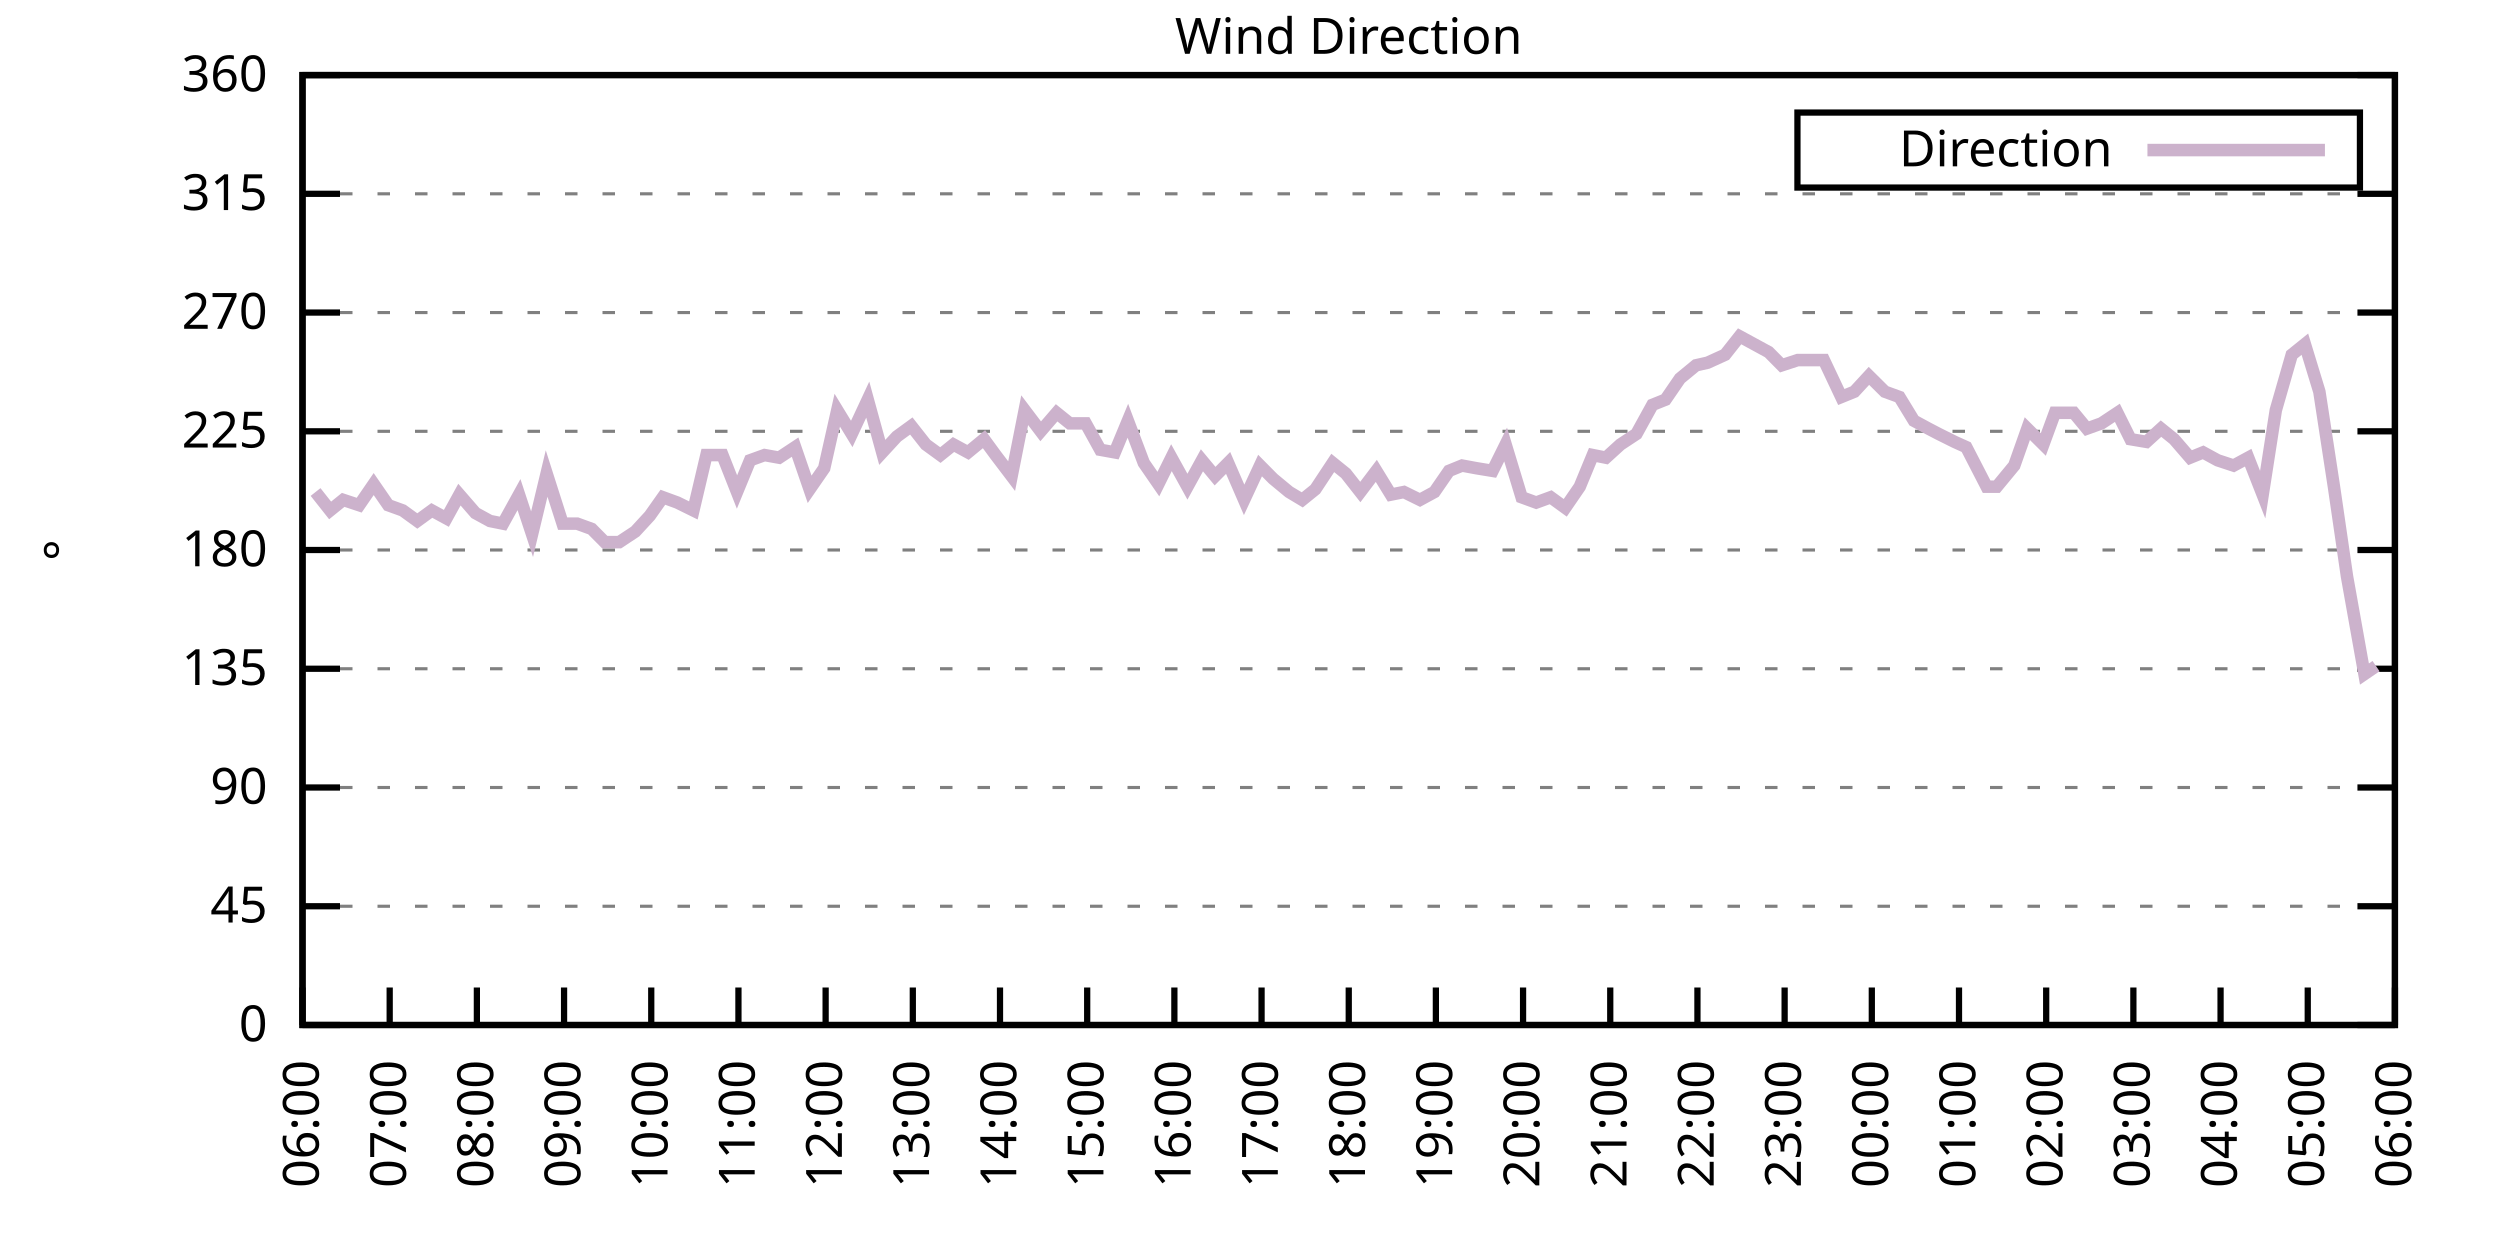
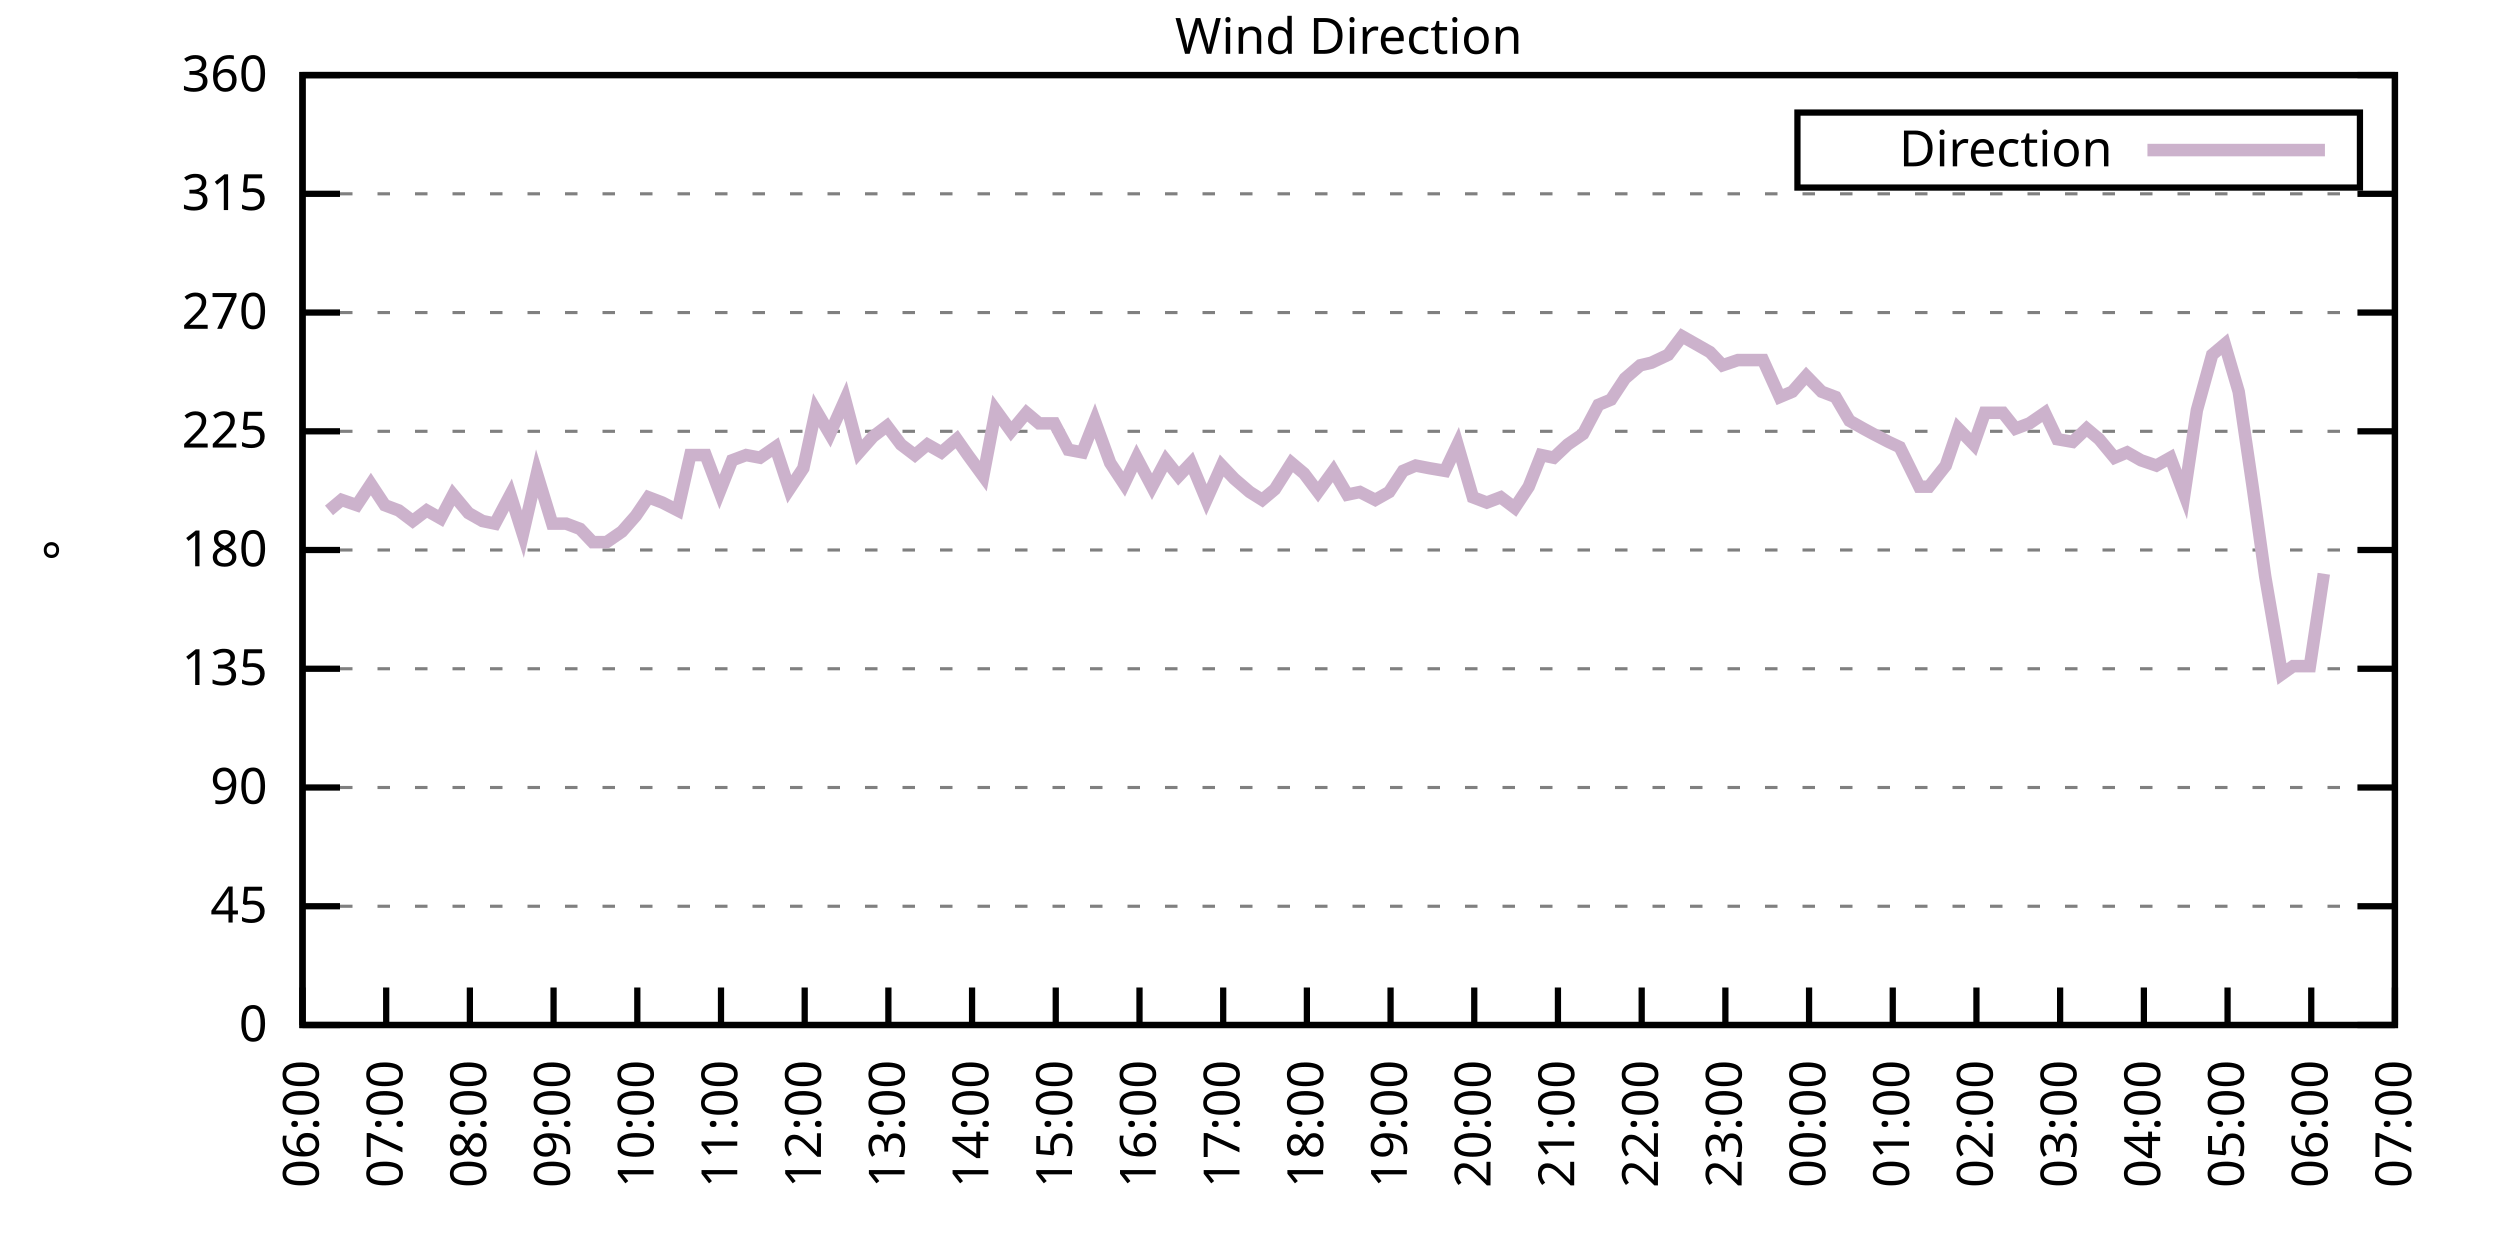
<svg xmlns="http://www.w3.org/2000/svg" xmlns:xlink="http://www.w3.org/1999/xlink" width="400" height="200" viewBox="0 0 400 200">
  <g id="gnuplot_canvas">
    <rect x="0" y="0" width="400" height="200" fill="none" />
    <defs>
      <circle id="gpDot" r="0.5" stroke-width="0.5" stroke="currentColor" />
      <path id="gpPt0" stroke-width="0.333" stroke="currentColor" d="M-1,0 h2 M0,-1 v2" />
      <path id="gpPt1" stroke-width="0.333" stroke="currentColor" d="M-1,-1 L1,1 M1,-1 L-1,1" />
      <path id="gpPt2" stroke-width="0.333" stroke="currentColor" d="M-1,0 L1,0 M0,-1 L0,1 M-1,-1 L1,1 M-1,1 L1,-1" />
      <rect id="gpPt3" stroke-width="0.333" stroke="currentColor" x="-1" y="-1" width="2" height="2" />
      <rect id="gpPt4" stroke-width="0.333" stroke="currentColor" fill="currentColor" x="-1" y="-1" width="2" height="2" />
      <circle id="gpPt5" stroke-width="0.333" stroke="currentColor" cx="0" cy="0" r="1" />
      <use xlink:href="#gpPt5" id="gpPt6" fill="currentColor" stroke="none" />
      <path id="gpPt7" stroke-width="0.333" stroke="currentColor" d="M0,-1.33 L-1.33,0.67 L1.33,0.67 z" />
      <use xlink:href="#gpPt7" id="gpPt8" fill="currentColor" stroke="none" />
      <use xlink:href="#gpPt7" id="gpPt9" stroke="currentColor" transform="rotate(180)" />
      <use xlink:href="#gpPt9" id="gpPt10" fill="currentColor" stroke="none" />
      <use xlink:href="#gpPt3" id="gpPt11" stroke="currentColor" transform="rotate(45)" />
      <use xlink:href="#gpPt11" id="gpPt12" fill="currentColor" stroke="none" />
      <path id="gpPt13" stroke-width="0.333" stroke="currentColor" d="M0,1.330 L1.265,0.411 L0.782,-1.067 L-0.782,-1.076 L-1.265,0.411 z" />
      <use xlink:href="#gpPt13" id="gpPt14" fill="currentColor" stroke="none" />
      <filter id="textbox" filterUnits="objectBoundingBox" x="0" y="0" height="1" width="1">
        <feFlood flood-color="white" flood-opacity="1" result="bgnd" />
        <feComposite in="SourceGraphic" in2="bgnd" operator="atop" />
      </filter>
      <filter id="greybox" filterUnits="objectBoundingBox" x="0" y="0" height="1" width="1">
        <feFlood flood-color="lightgrey" flood-opacity="1" result="grey" />
        <feComposite in="SourceGraphic" in2="grey" operator="atop" />
      </filter>
    </defs>
    <g fill="none" color="white" stroke="currentColor" stroke-width="1.00" stroke-linecap="butt" stroke-linejoin="miter">
</g>
    <g fill="none" color="black" stroke="currentColor" stroke-width="1.00" stroke-linecap="butt" stroke-linejoin="miter">
      <g stroke="none" shape-rendering="crispEdges">
        <polygon fill="rgb(255, 255, 255)" points="48.40,164.00 383.18,164.00 383.18,12.02 48.40,12.02 " />
      </g>
    </g>
    <g fill="none" color="black" stroke="currentColor" stroke-width="1.00" stroke-linecap="butt" stroke-linejoin="miter">
</g>
    <g fill="none" color="black" stroke="black" stroke-width="0.50" stroke-linecap="butt" stroke-linejoin="miter">
</g>
    <g fill="none" color="gray" stroke="currentColor" stroke-width="0.50" stroke-linecap="butt" stroke-linejoin="miter">
      <path stroke="gray" stroke-dasharray="2,4" class="gridline" d="M48.40,164.00 L383.19,164.00  " />
    </g>
    <g fill="none" color="gray" stroke="gray" stroke-width="1.00" stroke-linecap="butt" stroke-linejoin="miter">
</g>
    <g fill="none" color="black" stroke="currentColor" stroke-width="1.00" stroke-linecap="butt" stroke-linejoin="miter">
      <path stroke="black" d="M48.40,164.00 L54.40,164.00 M383.19,164.00 L377.19,164.00  " />
      <g transform="translate(42.80,166.60)" stroke="none" fill="black" font-family="Sans" font-size="8.00" text-anchor="end">
        <text>
          <tspan font-family="Sans"> 0</tspan>
        </text>
      </g>
    </g>
    <g fill="none" color="black" stroke="currentColor" stroke-width="1.00" stroke-linecap="butt" stroke-linejoin="miter">
</g>
    <g fill="none" color="black" stroke="black" stroke-width="0.50" stroke-linecap="butt" stroke-linejoin="miter">
</g>
    <g fill="none" color="gray" stroke="currentColor" stroke-width="0.50" stroke-linecap="butt" stroke-linejoin="miter">
      <path stroke="gray" stroke-dasharray="2,4" class="gridline" d="M48.40,145.00 L383.19,145.00  " />
    </g>
    <g fill="none" color="gray" stroke="gray" stroke-width="1.00" stroke-linecap="butt" stroke-linejoin="miter">
</g>
    <g fill="none" color="black" stroke="currentColor" stroke-width="1.00" stroke-linecap="butt" stroke-linejoin="miter">
      <path stroke="black" d="M48.40,145.00 L54.40,145.00 M383.19,145.00 L377.19,145.00  " />
      <g transform="translate(42.80,147.60)" stroke="none" fill="black" font-family="Sans" font-size="8.00" text-anchor="end">
        <text>
          <tspan font-family="Sans"> 45</tspan>
        </text>
      </g>
    </g>
    <g fill="none" color="black" stroke="currentColor" stroke-width="1.00" stroke-linecap="butt" stroke-linejoin="miter">
</g>
    <g fill="none" color="black" stroke="black" stroke-width="0.50" stroke-linecap="butt" stroke-linejoin="miter">
</g>
    <g fill="none" color="gray" stroke="currentColor" stroke-width="0.50" stroke-linecap="butt" stroke-linejoin="miter">
      <path stroke="gray" stroke-dasharray="2,4" class="gridline" d="M48.40,126.00 L383.19,126.00  " />
    </g>
    <g fill="none" color="gray" stroke="gray" stroke-width="1.00" stroke-linecap="butt" stroke-linejoin="miter">
</g>
    <g fill="none" color="black" stroke="currentColor" stroke-width="1.00" stroke-linecap="butt" stroke-linejoin="miter">
      <path stroke="black" d="M48.40,126.00 L54.40,126.00 M383.19,126.00 L377.19,126.00  " />
      <g transform="translate(42.80,128.60)" stroke="none" fill="black" font-family="Sans" font-size="8.00" text-anchor="end">
        <text>
          <tspan font-family="Sans"> 90</tspan>
        </text>
      </g>
    </g>
    <g fill="none" color="black" stroke="currentColor" stroke-width="1.00" stroke-linecap="butt" stroke-linejoin="miter">
</g>
    <g fill="none" color="black" stroke="black" stroke-width="0.50" stroke-linecap="butt" stroke-linejoin="miter">
</g>
    <g fill="none" color="gray" stroke="currentColor" stroke-width="0.50" stroke-linecap="butt" stroke-linejoin="miter">
      <path stroke="gray" stroke-dasharray="2,4" class="gridline" d="M48.40,107.00 L383.19,107.00  " />
    </g>
    <g fill="none" color="gray" stroke="gray" stroke-width="1.00" stroke-linecap="butt" stroke-linejoin="miter">
</g>
    <g fill="none" color="black" stroke="currentColor" stroke-width="1.00" stroke-linecap="butt" stroke-linejoin="miter">
      <path stroke="black" d="M48.40,107.00 L54.40,107.00 M383.19,107.00 L377.19,107.00  " />
      <g transform="translate(42.80,109.60)" stroke="none" fill="black" font-family="Sans" font-size="8.00" text-anchor="end">
        <text>
          <tspan font-family="Sans"> 135</tspan>
        </text>
      </g>
    </g>
    <g fill="none" color="black" stroke="currentColor" stroke-width="1.00" stroke-linecap="butt" stroke-linejoin="miter">
</g>
    <g fill="none" color="black" stroke="black" stroke-width="0.50" stroke-linecap="butt" stroke-linejoin="miter">
</g>
    <g fill="none" color="gray" stroke="currentColor" stroke-width="0.50" stroke-linecap="butt" stroke-linejoin="miter">
      <path stroke="gray" stroke-dasharray="2,4" class="gridline" d="M48.40,88.00 L383.19,88.00  " />
    </g>
    <g fill="none" color="gray" stroke="gray" stroke-width="1.00" stroke-linecap="butt" stroke-linejoin="miter">
</g>
    <g fill="none" color="black" stroke="currentColor" stroke-width="1.00" stroke-linecap="butt" stroke-linejoin="miter">
      <path stroke="black" d="M48.40,88.00 L54.40,88.00 M383.19,88.00 L377.19,88.00  " />
      <g transform="translate(42.80,90.60)" stroke="none" fill="black" font-family="Sans" font-size="8.00" text-anchor="end">
        <text>
          <tspan font-family="Sans"> 180</tspan>
        </text>
      </g>
    </g>
    <g fill="none" color="black" stroke="currentColor" stroke-width="1.00" stroke-linecap="butt" stroke-linejoin="miter">
</g>
    <g fill="none" color="black" stroke="black" stroke-width="0.50" stroke-linecap="butt" stroke-linejoin="miter">
</g>
    <g fill="none" color="gray" stroke="currentColor" stroke-width="0.50" stroke-linecap="butt" stroke-linejoin="miter">
      <path stroke="gray" stroke-dasharray="2,4" class="gridline" d="M48.40,69.01 L383.19,69.01  " />
    </g>
    <g fill="none" color="gray" stroke="gray" stroke-width="1.00" stroke-linecap="butt" stroke-linejoin="miter">
</g>
    <g fill="none" color="black" stroke="currentColor" stroke-width="1.00" stroke-linecap="butt" stroke-linejoin="miter">
      <path stroke="black" d="M48.40,69.01 L54.40,69.01 M383.19,69.01 L377.19,69.01  " />
      <g transform="translate(42.80,71.61)" stroke="none" fill="black" font-family="Sans" font-size="8.00" text-anchor="end">
        <text>
          <tspan font-family="Sans"> 225</tspan>
        </text>
      </g>
    </g>
    <g fill="none" color="black" stroke="currentColor" stroke-width="1.00" stroke-linecap="butt" stroke-linejoin="miter">
</g>
    <g fill="none" color="black" stroke="black" stroke-width="0.50" stroke-linecap="butt" stroke-linejoin="miter">
</g>
    <g fill="none" color="gray" stroke="currentColor" stroke-width="0.50" stroke-linecap="butt" stroke-linejoin="miter">
      <path stroke="gray" stroke-dasharray="2,4" class="gridline" d="M48.40,50.01 L383.19,50.01  " />
    </g>
    <g fill="none" color="gray" stroke="gray" stroke-width="1.00" stroke-linecap="butt" stroke-linejoin="miter">
</g>
    <g fill="none" color="black" stroke="currentColor" stroke-width="1.00" stroke-linecap="butt" stroke-linejoin="miter">
      <path stroke="black" d="M48.40,50.01 L54.40,50.01 M383.19,50.01 L377.19,50.01  " />
      <g transform="translate(42.80,52.61)" stroke="none" fill="black" font-family="Sans" font-size="8.00" text-anchor="end">
        <text>
          <tspan font-family="Sans"> 270</tspan>
        </text>
      </g>
    </g>
    <g fill="none" color="black" stroke="currentColor" stroke-width="1.00" stroke-linecap="butt" stroke-linejoin="miter">
</g>
    <g fill="none" color="black" stroke="black" stroke-width="0.50" stroke-linecap="butt" stroke-linejoin="miter">
</g>
    <g fill="none" color="gray" stroke="currentColor" stroke-width="0.50" stroke-linecap="butt" stroke-linejoin="miter">
      <path stroke="gray" stroke-dasharray="2,4" class="gridline" d="M48.40,31.01 L383.19,31.01  " />
    </g>
    <g fill="none" color="gray" stroke="gray" stroke-width="1.00" stroke-linecap="butt" stroke-linejoin="miter">
</g>
    <g fill="none" color="black" stroke="currentColor" stroke-width="1.00" stroke-linecap="butt" stroke-linejoin="miter">
      <path stroke="black" d="M48.40,31.01 L54.40,31.01 M383.19,31.01 L377.19,31.01  " />
      <g transform="translate(42.80,33.61)" stroke="none" fill="black" font-family="Sans" font-size="8.00" text-anchor="end">
        <text>
          <tspan font-family="Sans"> 315</tspan>
        </text>
      </g>
    </g>
    <g fill="none" color="black" stroke="currentColor" stroke-width="1.00" stroke-linecap="butt" stroke-linejoin="miter">
</g>
    <g fill="none" color="black" stroke="black" stroke-width="0.50" stroke-linecap="butt" stroke-linejoin="miter">
</g>
    <g fill="none" color="gray" stroke="currentColor" stroke-width="0.50" stroke-linecap="butt" stroke-linejoin="miter">
      <path stroke="gray" stroke-dasharray="2,4" class="gridline" d="M48.40,12.01 L383.19,12.01  " />
    </g>
    <g fill="none" color="gray" stroke="gray" stroke-width="1.00" stroke-linecap="butt" stroke-linejoin="miter">
</g>
    <g fill="none" color="black" stroke="currentColor" stroke-width="1.00" stroke-linecap="butt" stroke-linejoin="miter">
      <path stroke="black" d="M48.40,12.01 L54.40,12.01 M383.19,12.01 L377.19,12.01  " />
      <g transform="translate(42.80,14.61)" stroke="none" fill="black" font-family="Sans" font-size="8.00" text-anchor="end">
        <text>
          <tspan font-family="Sans"> 360</tspan>
        </text>
      </g>
    </g>
    <g fill="none" color="black" stroke="currentColor" stroke-width="1.00" stroke-linecap="butt" stroke-linejoin="miter">
      <path stroke="black" d="M48.40,164.00 L48.40,158.00  " />
      <g transform="translate(51.00,169.60) rotate(270.00)" stroke="none" fill="black" font-family="Sans" font-size="8.00" text-anchor="end">
        <text>
          <tspan font-family="Sans">06:00</tspan>
        </text>
      </g>
    </g>
    <g fill="none" color="black" stroke="currentColor" stroke-width="1.00" stroke-linecap="butt" stroke-linejoin="miter">
-       <path stroke="black" d="M62.35,164.00 L62.35,158.00  " />
-       <g transform="translate(64.95,169.60) rotate(270.00)" stroke="none" fill="black" font-family="Sans" font-size="8.00" text-anchor="end">
+       <path stroke="black" d="M61.79,164.00 L61.79,158.00  " />
+       <g transform="translate(64.39,169.60) rotate(270.00)" stroke="none" fill="black" font-family="Sans" font-size="8.00" text-anchor="end">
        <text>
          <tspan font-family="Sans">07:00</tspan>
        </text>
      </g>
    </g>
    <g fill="none" color="black" stroke="currentColor" stroke-width="1.00" stroke-linecap="butt" stroke-linejoin="miter">
-       <path stroke="black" d="M76.30,164.00 L76.30,158.00  " />
-       <g transform="translate(78.90,169.60) rotate(270.00)" stroke="none" fill="black" font-family="Sans" font-size="8.00" text-anchor="end">
+       <path stroke="black" d="M75.18,164.00 L75.18,158.00  " />
+       <g transform="translate(77.78,169.60) rotate(270.00)" stroke="none" fill="black" font-family="Sans" font-size="8.00" text-anchor="end">
        <text>
          <tspan font-family="Sans">08:00</tspan>
        </text>
      </g>
    </g>
    <g fill="none" color="black" stroke="currentColor" stroke-width="1.00" stroke-linecap="butt" stroke-linejoin="miter">
-       <path stroke="black" d="M90.25,164.00 L90.25,158.00  " />
-       <g transform="translate(92.85,169.60) rotate(270.00)" stroke="none" fill="black" font-family="Sans" font-size="8.00" text-anchor="end">
+       <path stroke="black" d="M88.57,164.00 L88.57,158.00  " />
+       <g transform="translate(91.17,169.60) rotate(270.00)" stroke="none" fill="black" font-family="Sans" font-size="8.00" text-anchor="end">
        <text>
          <tspan font-family="Sans">09:00</tspan>
        </text>
      </g>
    </g>
    <g fill="none" color="black" stroke="currentColor" stroke-width="1.00" stroke-linecap="butt" stroke-linejoin="miter">
-       <path stroke="black" d="M104.20,164.00 L104.20,158.00  " />
-       <g transform="translate(106.80,169.60) rotate(270.00)" stroke="none" fill="black" font-family="Sans" font-size="8.00" text-anchor="end">
+       <path stroke="black" d="M101.97,164.00 L101.97,158.00  " />
+       <g transform="translate(104.57,169.60) rotate(270.00)" stroke="none" fill="black" font-family="Sans" font-size="8.00" text-anchor="end">
        <text>
          <tspan font-family="Sans">10:00</tspan>
        </text>
      </g>
    </g>
    <g fill="none" color="black" stroke="currentColor" stroke-width="1.00" stroke-linecap="butt" stroke-linejoin="miter">
-       <path stroke="black" d="M118.15,164.00 L118.15,158.00  " />
-       <g transform="translate(120.75,169.60) rotate(270.00)" stroke="none" fill="black" font-family="Sans" font-size="8.00" text-anchor="end">
+       <path stroke="black" d="M115.36,164.00 L115.36,158.00  " />
+       <g transform="translate(117.96,169.60) rotate(270.00)" stroke="none" fill="black" font-family="Sans" font-size="8.00" text-anchor="end">
        <text>
          <tspan font-family="Sans">11:00</tspan>
        </text>
      </g>
    </g>
    <g fill="none" color="black" stroke="currentColor" stroke-width="1.00" stroke-linecap="butt" stroke-linejoin="miter">
-       <path stroke="black" d="M132.10,164.00 L132.10,158.00  " />
-       <g transform="translate(134.70,169.60) rotate(270.00)" stroke="none" fill="black" font-family="Sans" font-size="8.00" text-anchor="end">
+       <path stroke="black" d="M128.75,164.00 L128.75,158.00  " />
+       <g transform="translate(131.35,169.60) rotate(270.00)" stroke="none" fill="black" font-family="Sans" font-size="8.00" text-anchor="end">
        <text>
          <tspan font-family="Sans">12:00</tspan>
        </text>
      </g>
    </g>
    <g fill="none" color="black" stroke="currentColor" stroke-width="1.00" stroke-linecap="butt" stroke-linejoin="miter">
-       <path stroke="black" d="M146.05,164.00 L146.05,158.00  " />
-       <g transform="translate(148.65,169.60) rotate(270.00)" stroke="none" fill="black" font-family="Sans" font-size="8.00" text-anchor="end">
+       <path stroke="black" d="M142.14,164.00 L142.14,158.00  " />
+       <g transform="translate(144.74,169.60) rotate(270.00)" stroke="none" fill="black" font-family="Sans" font-size="8.00" text-anchor="end">
        <text>
          <tspan font-family="Sans">13:00</tspan>
        </text>
      </g>
    </g>
    <g fill="none" color="black" stroke="currentColor" stroke-width="1.00" stroke-linecap="butt" stroke-linejoin="miter">
-       <path stroke="black" d="M160.00,164.00 L160.00,158.00  " />
-       <g transform="translate(162.60,169.60) rotate(270.00)" stroke="none" fill="black" font-family="Sans" font-size="8.00" text-anchor="end">
+       <path stroke="black" d="M155.53,164.00 L155.53,158.00  " />
+       <g transform="translate(158.13,169.60) rotate(270.00)" stroke="none" fill="black" font-family="Sans" font-size="8.00" text-anchor="end">
        <text>
          <tspan font-family="Sans">14:00</tspan>
        </text>
      </g>
    </g>
    <g fill="none" color="black" stroke="currentColor" stroke-width="1.00" stroke-linecap="butt" stroke-linejoin="miter">
-       <path stroke="black" d="M173.95,164.00 L173.95,158.00  " />
-       <g transform="translate(176.55,169.60) rotate(270.00)" stroke="none" fill="black" font-family="Sans" font-size="8.00" text-anchor="end">
+       <path stroke="black" d="M168.92,164.00 L168.92,158.00  " />
+       <g transform="translate(171.52,169.60) rotate(270.00)" stroke="none" fill="black" font-family="Sans" font-size="8.00" text-anchor="end">
        <text>
          <tspan font-family="Sans">15:00</tspan>
        </text>
      </g>
    </g>
    <g fill="none" color="black" stroke="currentColor" stroke-width="1.00" stroke-linecap="butt" stroke-linejoin="miter">
-       <path stroke="black" d="M187.90,164.00 L187.90,158.00  " />
-       <g transform="translate(190.50,169.60) rotate(270.00)" stroke="none" fill="black" font-family="Sans" font-size="8.00" text-anchor="end">
+       <path stroke="black" d="M182.32,164.00 L182.32,158.00  " />
+       <g transform="translate(184.92,169.60) rotate(270.00)" stroke="none" fill="black" font-family="Sans" font-size="8.00" text-anchor="end">
        <text>
          <tspan font-family="Sans">16:00</tspan>
        </text>
      </g>
    </g>
    <g fill="none" color="black" stroke="currentColor" stroke-width="1.00" stroke-linecap="butt" stroke-linejoin="miter">
-       <path stroke="black" d="M201.85,164.00 L201.85,158.00  " />
-       <g transform="translate(204.45,169.60) rotate(270.00)" stroke="none" fill="black" font-family="Sans" font-size="8.00" text-anchor="end">
+       <path stroke="black" d="M195.71,164.00 L195.71,158.00  " />
+       <g transform="translate(198.31,169.60) rotate(270.00)" stroke="none" fill="black" font-family="Sans" font-size="8.00" text-anchor="end">
        <text>
          <tspan font-family="Sans">17:00</tspan>
        </text>
      </g>
    </g>
    <g fill="none" color="black" stroke="currentColor" stroke-width="1.00" stroke-linecap="butt" stroke-linejoin="miter">
-       <path stroke="black" d="M215.80,164.00 L215.80,158.00  " />
-       <g transform="translate(218.40,169.60) rotate(270.00)" stroke="none" fill="black" font-family="Sans" font-size="8.00" text-anchor="end">
+       <path stroke="black" d="M209.10,164.00 L209.10,158.00  " />
+       <g transform="translate(211.70,169.60) rotate(270.00)" stroke="none" fill="black" font-family="Sans" font-size="8.00" text-anchor="end">
        <text>
          <tspan font-family="Sans">18:00</tspan>
        </text>
      </g>
    </g>
    <g fill="none" color="black" stroke="currentColor" stroke-width="1.00" stroke-linecap="butt" stroke-linejoin="miter">
-       <path stroke="black" d="M229.74,164.00 L229.74,158.00  " />
-       <g transform="translate(232.34,169.60) rotate(270.00)" stroke="none" fill="black" font-family="Sans" font-size="8.00" text-anchor="end">
+       <path stroke="black" d="M222.49,164.00 L222.49,158.00  " />
+       <g transform="translate(225.09,169.60) rotate(270.00)" stroke="none" fill="black" font-family="Sans" font-size="8.00" text-anchor="end">
        <text>
          <tspan font-family="Sans">19:00</tspan>
        </text>
      </g>
    </g>
    <g fill="none" color="black" stroke="currentColor" stroke-width="1.00" stroke-linecap="butt" stroke-linejoin="miter">
-       <path stroke="black" d="M243.69,164.00 L243.69,158.00  " />
-       <g transform="translate(246.29,169.60) rotate(270.00)" stroke="none" fill="black" font-family="Sans" font-size="8.00" text-anchor="end">
+       <path stroke="black" d="M235.88,164.00 L235.88,158.00  " />
+       <g transform="translate(238.48,169.60) rotate(270.00)" stroke="none" fill="black" font-family="Sans" font-size="8.00" text-anchor="end">
        <text>
          <tspan font-family="Sans">20:00</tspan>
        </text>
      </g>
    </g>
    <g fill="none" color="black" stroke="currentColor" stroke-width="1.00" stroke-linecap="butt" stroke-linejoin="miter">
-       <path stroke="black" d="M257.64,164.00 L257.64,158.00  " />
-       <g transform="translate(260.24,169.60) rotate(270.00)" stroke="none" fill="black" font-family="Sans" font-size="8.00" text-anchor="end">
+       <path stroke="black" d="M249.27,164.00 L249.27,158.00  " />
+       <g transform="translate(251.87,169.60) rotate(270.00)" stroke="none" fill="black" font-family="Sans" font-size="8.00" text-anchor="end">
        <text>
          <tspan font-family="Sans">21:00</tspan>
        </text>
      </g>
    </g>
    <g fill="none" color="black" stroke="currentColor" stroke-width="1.00" stroke-linecap="butt" stroke-linejoin="miter">
-       <path stroke="black" d="M271.59,164.00 L271.59,158.00  " />
-       <g transform="translate(274.19,169.60) rotate(270.00)" stroke="none" fill="black" font-family="Sans" font-size="8.00" text-anchor="end">
+       <path stroke="black" d="M262.67,164.00 L262.67,158.00  " />
+       <g transform="translate(265.27,169.60) rotate(270.00)" stroke="none" fill="black" font-family="Sans" font-size="8.00" text-anchor="end">
        <text>
          <tspan font-family="Sans">22:00</tspan>
        </text>
      </g>
    </g>
    <g fill="none" color="black" stroke="currentColor" stroke-width="1.00" stroke-linecap="butt" stroke-linejoin="miter">
-       <path stroke="black" d="M285.54,164.00 L285.54,158.00  " />
-       <g transform="translate(288.14,169.60) rotate(270.00)" stroke="none" fill="black" font-family="Sans" font-size="8.00" text-anchor="end">
+       <path stroke="black" d="M276.06,164.00 L276.06,158.00  " />
+       <g transform="translate(278.66,169.60) rotate(270.00)" stroke="none" fill="black" font-family="Sans" font-size="8.00" text-anchor="end">
        <text>
          <tspan font-family="Sans">23:00</tspan>
        </text>
      </g>
    </g>
    <g fill="none" color="black" stroke="currentColor" stroke-width="1.00" stroke-linecap="butt" stroke-linejoin="miter">
-       <path stroke="black" d="M299.49,164.00 L299.49,158.00  " />
-       <g transform="translate(302.09,169.60) rotate(270.00)" stroke="none" fill="black" font-family="Sans" font-size="8.00" text-anchor="end">
+       <path stroke="black" d="M289.45,164.00 L289.45,158.00  " />
+       <g transform="translate(292.05,169.60) rotate(270.00)" stroke="none" fill="black" font-family="Sans" font-size="8.00" text-anchor="end">
        <text>
          <tspan font-family="Sans">00:00</tspan>
        </text>
      </g>
    </g>
    <g fill="none" color="black" stroke="currentColor" stroke-width="1.00" stroke-linecap="butt" stroke-linejoin="miter">
-       <path stroke="black" d="M313.44,164.00 L313.44,158.00  " />
-       <g transform="translate(316.04,169.60) rotate(270.00)" stroke="none" fill="black" font-family="Sans" font-size="8.00" text-anchor="end">
+       <path stroke="black" d="M302.84,164.00 L302.84,158.00  " />
+       <g transform="translate(305.44,169.60) rotate(270.00)" stroke="none" fill="black" font-family="Sans" font-size="8.00" text-anchor="end">
        <text>
          <tspan font-family="Sans">01:00</tspan>
        </text>
      </g>
    </g>
    <g fill="none" color="black" stroke="currentColor" stroke-width="1.00" stroke-linecap="butt" stroke-linejoin="miter">
-       <path stroke="black" d="M327.39,164.00 L327.39,158.00  " />
-       <g transform="translate(329.99,169.60) rotate(270.00)" stroke="none" fill="black" font-family="Sans" font-size="8.00" text-anchor="end">
+       <path stroke="black" d="M316.23,164.00 L316.23,158.00  " />
+       <g transform="translate(318.83,169.60) rotate(270.00)" stroke="none" fill="black" font-family="Sans" font-size="8.00" text-anchor="end">
        <text>
          <tspan font-family="Sans">02:00</tspan>
        </text>
      </g>
    </g>
    <g fill="none" color="black" stroke="currentColor" stroke-width="1.00" stroke-linecap="butt" stroke-linejoin="miter">
-       <path stroke="black" d="M341.34,164.00 L341.34,158.00  " />
-       <g transform="translate(343.94,169.60) rotate(270.00)" stroke="none" fill="black" font-family="Sans" font-size="8.00" text-anchor="end">
+       <path stroke="black" d="M329.62,164.00 L329.62,158.00  " />
+       <g transform="translate(332.22,169.60) rotate(270.00)" stroke="none" fill="black" font-family="Sans" font-size="8.00" text-anchor="end">
        <text>
          <tspan font-family="Sans">03:00</tspan>
        </text>
      </g>
    </g>
    <g fill="none" color="black" stroke="currentColor" stroke-width="1.00" stroke-linecap="butt" stroke-linejoin="miter">
-       <path stroke="black" d="M355.29,164.00 L355.29,158.00  " />
-       <g transform="translate(357.89,169.60) rotate(270.00)" stroke="none" fill="black" font-family="Sans" font-size="8.00" text-anchor="end">
+       <path stroke="black" d="M343.02,164.00 L343.02,158.00  " />
+       <g transform="translate(345.62,169.60) rotate(270.00)" stroke="none" fill="black" font-family="Sans" font-size="8.00" text-anchor="end">
        <text>
          <tspan font-family="Sans">04:00</tspan>
        </text>
      </g>
    </g>
    <g fill="none" color="black" stroke="currentColor" stroke-width="1.00" stroke-linecap="butt" stroke-linejoin="miter">
-       <path stroke="black" d="M369.24,164.00 L369.24,158.00  " />
-       <g transform="translate(371.84,169.60) rotate(270.00)" stroke="none" fill="black" font-family="Sans" font-size="8.00" text-anchor="end">
+       <path stroke="black" d="M356.41,164.00 L356.41,158.00  " />
+       <g transform="translate(359.01,169.60) rotate(270.00)" stroke="none" fill="black" font-family="Sans" font-size="8.00" text-anchor="end">
        <text>
          <tspan font-family="Sans">05:00</tspan>
+         </text>
+       </g>
+     </g>
+     <g fill="none" color="black" stroke="currentColor" stroke-width="1.00" stroke-linecap="butt" stroke-linejoin="miter">
+       <path stroke="black" d="M369.80,164.00 L369.80,158.00  " />
+       <g transform="translate(372.40,169.60) rotate(270.00)" stroke="none" fill="black" font-family="Sans" font-size="8.00" text-anchor="end">
+         <text>
+           <tspan font-family="Sans">06:00</tspan>
        </text>
      </g>
    </g>
    <g fill="none" color="black" stroke="currentColor" stroke-width="1.00" stroke-linecap="butt" stroke-linejoin="miter">
      <path stroke="black" d="M383.19,164.00 L383.19,158.00  " />
      <g transform="translate(385.79,169.60) rotate(270.00)" stroke="none" fill="black" font-family="Sans" font-size="8.00" text-anchor="end">
        <text>
-           <tspan font-family="Sans">06:00</tspan>
+           <tspan font-family="Sans">07:00</tspan>
        </text>
      </g>
    </g>
    <g fill="none" color="black" stroke="currentColor" stroke-width="1.00" stroke-linecap="butt" stroke-linejoin="miter">
</g>
    <g fill="none" color="black" stroke="currentColor" stroke-width="1.00" stroke-linecap="butt" stroke-linejoin="miter">
      <path stroke="black" d="M48.40,12.01 L48.40,164.00 L383.19,164.00 L383.19,12.01 L48.40,12.01 Z  " />
    </g>
    <g fill="none" color="black" stroke="currentColor" stroke-width="1.00" stroke-linecap="butt" stroke-linejoin="miter">
</g>
    <g fill="none" color="black" stroke="currentColor" stroke-width="1.00" stroke-linecap="butt" stroke-linejoin="miter">
      <path stroke="black" d="M287.59,30.01 L287.59,18.01 L377.59,18.01 L377.59,30.01 L287.59,30.01 Z  " />
    </g>
    <g id="Wind_direction_plot_1">
      <g fill="none" color="white" stroke="black" stroke-width="2.00" stroke-linecap="butt" stroke-linejoin="miter">
</g>
      <g fill="none" color="black" stroke="currentColor" stroke-width="2.00" stroke-linecap="butt" stroke-linejoin="miter">
        <g transform="translate(337.99,26.61)" stroke="none" fill="black" font-family="Sans" font-size="8.00" text-anchor="end">
          <text>
            <tspan font-family="Sans">Direction</tspan>
          </text>
        </g>
      </g>
      <g fill="none" color="black" stroke="currentColor" stroke-width="2.00" stroke-linecap="butt" stroke-linejoin="miter">
-         <path stroke="rgb(204, 178, 204)" d="M343.59,24.01 L371.99,24.01 M50.49,78.72 L52.82,81.67 L54.91,79.98 L57.47,80.83 L59.79,77.45 L62.12,80.83   L64.44,81.67 L66.77,83.36 L69.09,81.67 L71.42,82.94 L73.51,79.14 L76.07,82.09 L78.39,83.36 L80.48,83.78   L83.04,79.14 L85.13,85.47 L87.46,75.76 L90.02,83.78 L92.34,83.78 L94.67,84.63 L96.76,86.74 L99.08,86.74   L101.64,85.05 L103.97,82.52 L106.06,79.56 L108.38,80.41 L110.94,81.67 L113.03,72.81 L115.59,72.81 L117.92,78.72   L120.01,73.65 L122.33,72.81 L124.66,73.23 L127.22,71.54 L129.54,78.29 L131.87,74.92 L133.96,65.63 L136.28,69.43   L138.84,63.94 L141.16,72.38 L143.49,69.85 L145.81,68.16 L148.14,71.12 L150.46,72.81 L152.56,71.12 L154.88,72.38   L157.44,70.27 L159.30,72.81 L161.86,76.18 L163.95,65.63 L166.51,69.01 L169.06,66.05 L171.16,67.74 L173.71,67.74   L176.04,71.96 L178.36,72.38 L180.46,67.32 L183.01,74.07 L185.34,77.45 L187.43,73.23 L189.99,77.87 L192.31,73.65   L194.41,76.18 L196.50,74.07 L199.06,79.98 L201.61,74.49 L203.71,76.61 L206.26,78.72 L208.36,79.98 L210.45,78.29   L213.24,74.07 L215.33,75.76 L217.65,78.72 L220.21,75.34 L222.54,79.14 L224.63,78.72 L227.19,79.98 L229.51,78.72   L231.84,75.34 L233.93,74.49 L236.25,74.92 L238.81,75.34 L240.90,71.12 L243.46,79.56 L245.79,80.41 L248.11,79.56   L250.44,81.25 L252.76,77.87 L254.85,72.81 L256.95,73.23 L259.27,71.12 L261.83,69.43 L264.39,64.78 L266.48,63.94   L268.80,60.56 L271.36,58.45 L273.22,58.03 L276.01,56.76 L278.34,53.81 L280.66,55.07 L282.99,56.34 L285.08,58.45   L287.64,57.61 L289.73,57.61 L291.82,57.61 L294.61,63.52 L296.70,62.67 L299.03,60.14 L301.58,62.67 L303.91,63.52   L306.23,67.32 L308.56,68.58 L310.19,69.43 L312.74,70.70 L314.60,71.54 L317.86,77.87 L319.49,77.87 L322.28,74.49   L324.37,68.58 L326.93,71.12 L328.79,66.05 L331.81,66.05 L333.90,68.58 L336.23,67.74 L338.78,66.05 L340.88,70.27   L343.43,70.70 L345.76,68.58 L347.85,70.27 L350.41,73.23 L352.50,72.38 L354.83,73.65 L357.38,74.49 L359.71,73.23   L362.03,79.14 L364.13,65.63 L366.68,56.76 L368.78,55.07 L371.10,62.67 L373.43,77.87 L375.52,92.23 L378.31,107.85   L380.17,106.58  " />
+         <path stroke="rgb(204, 178, 204)" d="M343.59,24.01 L371.99,24.01 M52.64,81.67 L54.65,79.98 L57.10,80.83 L59.34,77.45 L61.57,80.83 L63.80,81.67   L66.03,83.36 L68.26,81.67 L70.50,82.94 L72.50,79.14 L74.96,82.09 L77.19,83.36 L79.20,83.78 L81.66,79.14   L83.66,85.47 L85.90,75.76 L88.35,83.78 L90.58,83.78 L92.82,84.63 L94.82,86.74 L97.06,86.74 L99.51,85.05   L101.74,82.52 L103.75,79.56 L105.98,80.41 L108.44,81.67 L110.45,72.81 L112.90,72.81 L115.13,78.72 L117.14,73.65   L119.38,72.81 L121.61,73.23 L124.06,71.54 L126.29,78.29 L128.53,74.92 L130.54,65.63 L132.77,69.43 L135.22,63.94   L137.45,72.38 L139.69,69.85 L141.92,68.16 L144.15,71.12 L146.38,72.81 L148.39,71.12 L150.62,72.38 L153.08,70.27   L154.86,72.81 L157.32,76.18 L159.33,65.63 L161.78,69.01 L164.24,66.05 L166.25,67.74 L168.70,67.74 L170.93,71.96   L173.17,72.38 L175.17,67.32 L177.63,74.07 L179.86,77.45 L181.87,73.23 L184.32,77.87 L186.56,73.65 L188.57,76.18   L190.57,74.07 L193.03,79.98 L195.48,74.49 L197.49,76.61 L199.95,78.72 L201.96,79.98 L203.97,78.29 L206.64,74.07   L208.65,75.76 L210.88,78.72 L213.34,75.34 L215.57,79.14 L217.58,78.72 L220.04,79.98 L222.27,78.72 L224.50,75.34   L226.51,74.49 L228.74,74.92 L231.20,75.34 L233.20,71.12 L235.66,79.56 L237.89,80.41 L240.12,79.56 L242.36,81.25   L244.59,77.87 L246.60,72.81 L248.60,73.23 L250.84,71.12 L253.29,69.43 L255.75,64.78 L257.76,63.94 L259.99,60.56   L262.44,58.45 L264.23,58.03 L266.91,56.76 L269.14,53.81 L271.37,55.07 L273.60,56.34 L275.61,58.45 L278.07,57.61   L280.07,57.61 L282.08,57.61 L284.76,63.52 L286.77,62.67 L289.00,60.14 L291.46,62.67 L293.69,63.52 L295.92,67.32   L298.15,68.58 L299.72,69.43 L302.17,70.70 L303.96,71.54 L307.08,77.87 L308.64,77.87 L311.32,74.49 L313.33,68.58   L315.79,71.12 L317.57,66.05 L320.47,66.05 L322.48,68.58 L324.71,67.74 L327.17,66.05 L329.18,70.27 L331.63,70.70   L333.86,68.58 L335.87,70.27 L338.33,73.23 L340.34,72.38 L342.57,73.65 L345.02,74.49 L347.26,73.23 L349.49,79.14   L351.50,65.63 L353.95,56.76 L355.96,55.07 L358.19,62.67 L360.42,77.87 L362.43,92.23 L365.11,107.85 L366.90,106.58   L369.58,106.58 L371.81,91.80  " />
      </g>
    </g>
    <g fill="none" color="black" stroke="currentColor" stroke-width="2.00" stroke-linecap="butt" stroke-linejoin="miter">
</g>
    <g fill="none" color="black" stroke="black" stroke-width="1.00" stroke-linecap="butt" stroke-linejoin="miter">
</g>
    <g fill="none" color="black" stroke="currentColor" stroke-width="1.00" stroke-linecap="butt" stroke-linejoin="miter">
      <path stroke="black" d="M48.40,12.01 L48.40,164.00 L383.19,164.00 L383.19,12.01 L48.40,12.01 Z  " />
      <g transform="translate(12.80,88.01) rotate(270.00)" stroke="none" fill="black" font-family="Sans" font-size="8.00" text-anchor="middle">
        <text>
          <tspan font-family="Sans">°</tspan>
        </text>
      </g>
    </g>
    <g fill="none" color="black" stroke="currentColor" stroke-width="1.00" stroke-linecap="butt" stroke-linejoin="miter">
</g>
    <g fill="none" color="black" stroke="currentColor" stroke-width="1.00" stroke-linecap="butt" stroke-linejoin="miter">
      <g transform="translate(215.79,8.61)" stroke="none" fill="black" font-family="Sans" font-size="8.00" text-anchor="middle">
        <text>
          <tspan font-family="Sans">Wind Direction</tspan>
        </text>
      </g>
    </g>
    <g fill="none" color="black" stroke="currentColor" stroke-width="1.00" stroke-linecap="butt" stroke-linejoin="miter">
</g>
  </g>
</svg>
